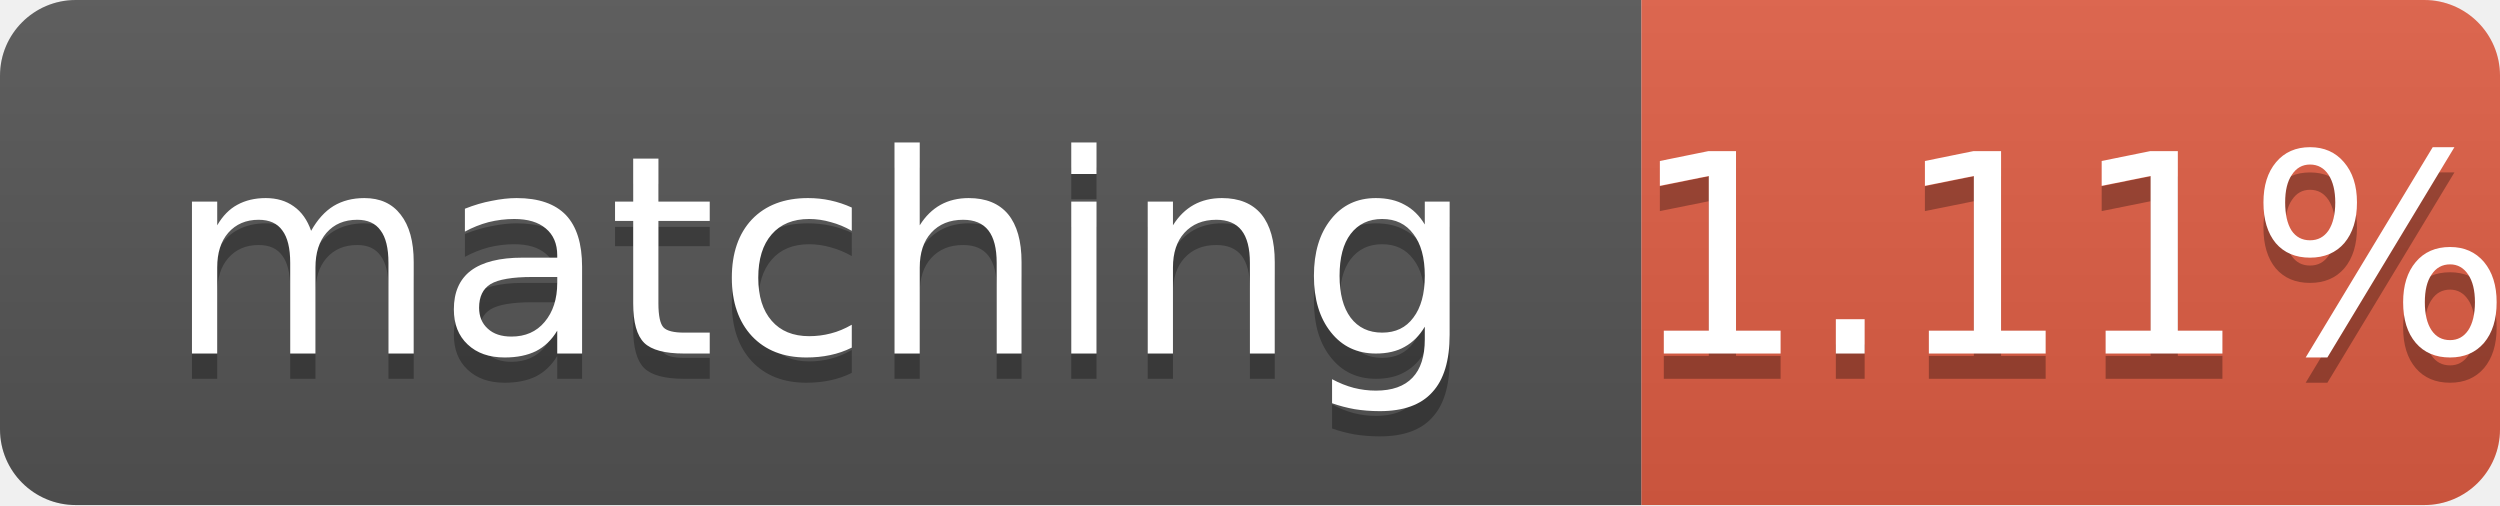
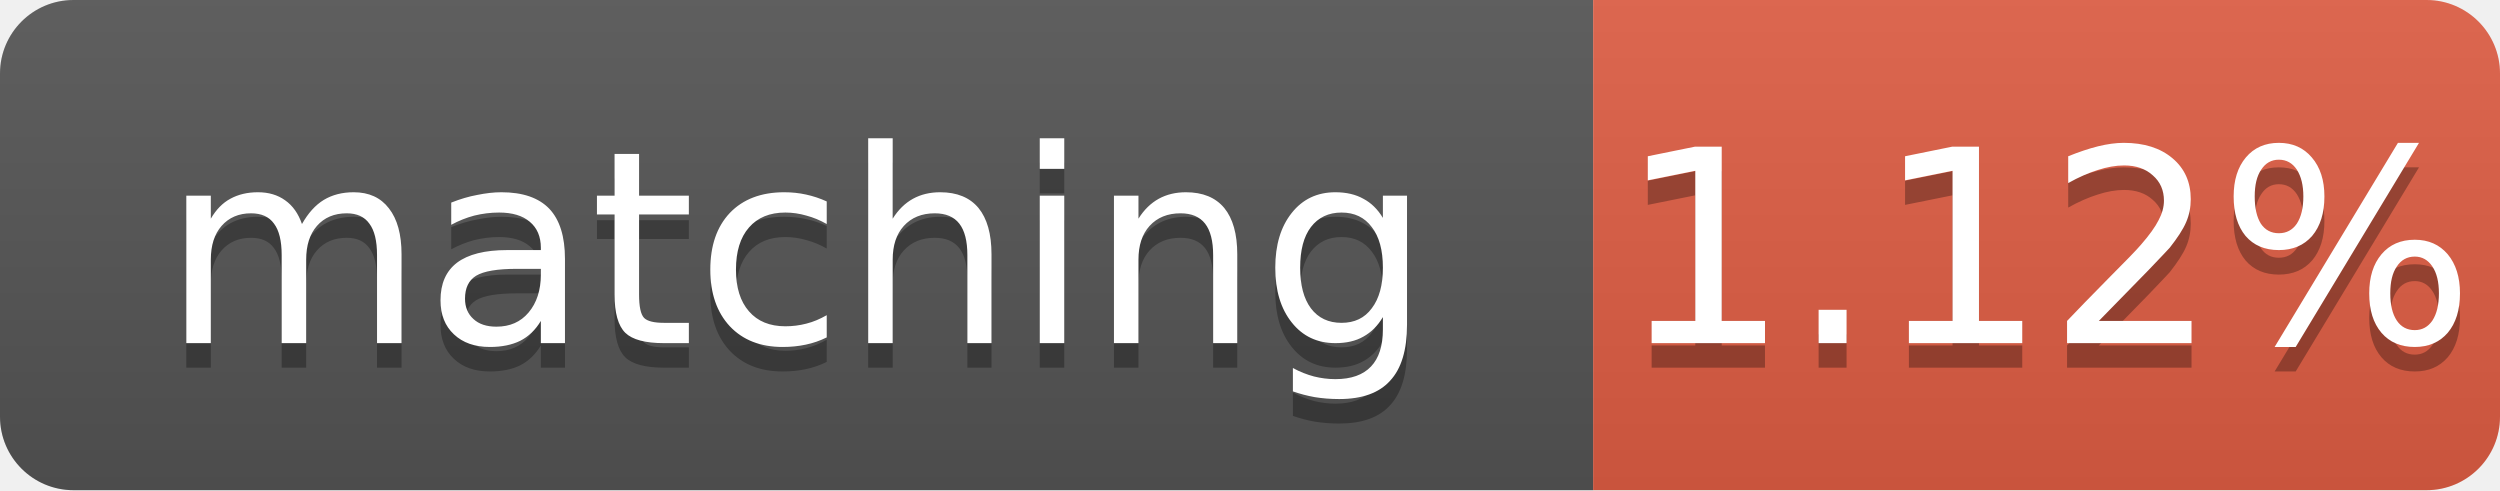
- <svg xmlns="http://www.w3.org/2000/svg" width="99" height="20" role="img" aria-label="matching: 1.11%">
+ <svg xmlns="http://www.w3.org/2000/svg" width="102" height="20" role="img" aria-label="matching: 1.12%">
  <linearGradient id="s" x2="0" y2="100%">
    <stop offset="0" stop-color="#bbb" stop-opacity=".1" />
    <stop offset="1" stop-opacity=".1" />
  </linearGradient>
  <clipPath id="r">
-     <rect width="99" height="20" rx="3" fill="#fff" />
+     <rect width="102" height="20" rx="3" fill="#fff" />
  </clipPath>
  <g clip-path="url(#r)">
    <rect width="65" height="20" fill="#555" />
-     <rect x="65" width="34" height="20" fill="#e05d44" />
-     <rect width="99" height="20" fill="url(#s)" />
+     <rect x="65" width="37" height="20" fill="#e05d44" />
+     <rect width="102" height="20" fill="url(#s)" />
  </g>
  <g fill="#fff" text-anchor="middle" font-family="Verdana,Geneva,DejaVu Sans,sans-serif" font-size="11">
    <text x="32.5" y="15" fill="#010101" fill-opacity=".3">matching</text>
    <text x="32.5" y="14">matching</text>
-     <text x="82.0" y="15" fill="#010101" fill-opacity=".3">1.11%</text>
-     <text x="82.0" y="14">1.11%</text>
+     <text x="83.5" y="15" fill="#010101" fill-opacity=".3">1.12%</text>
+     <text x="83.5" y="14">1.12%</text>
  </g>
</svg>
